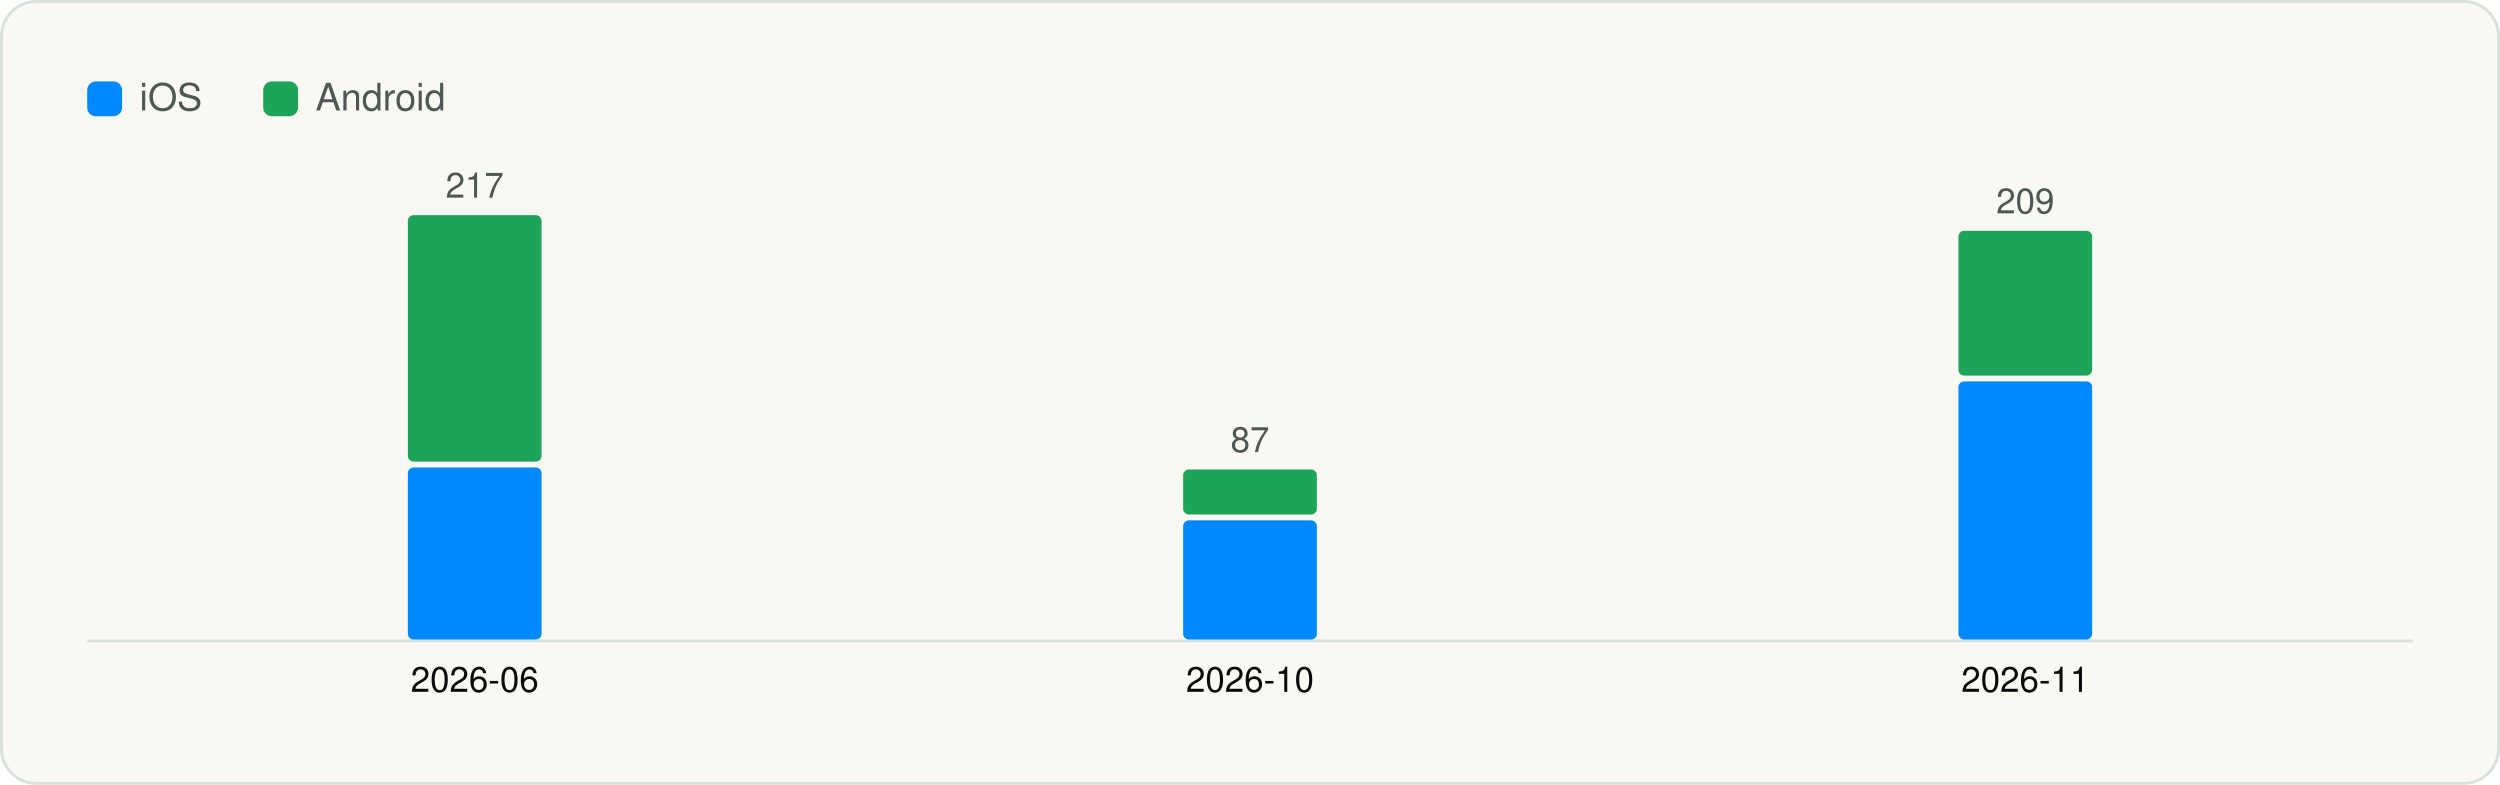
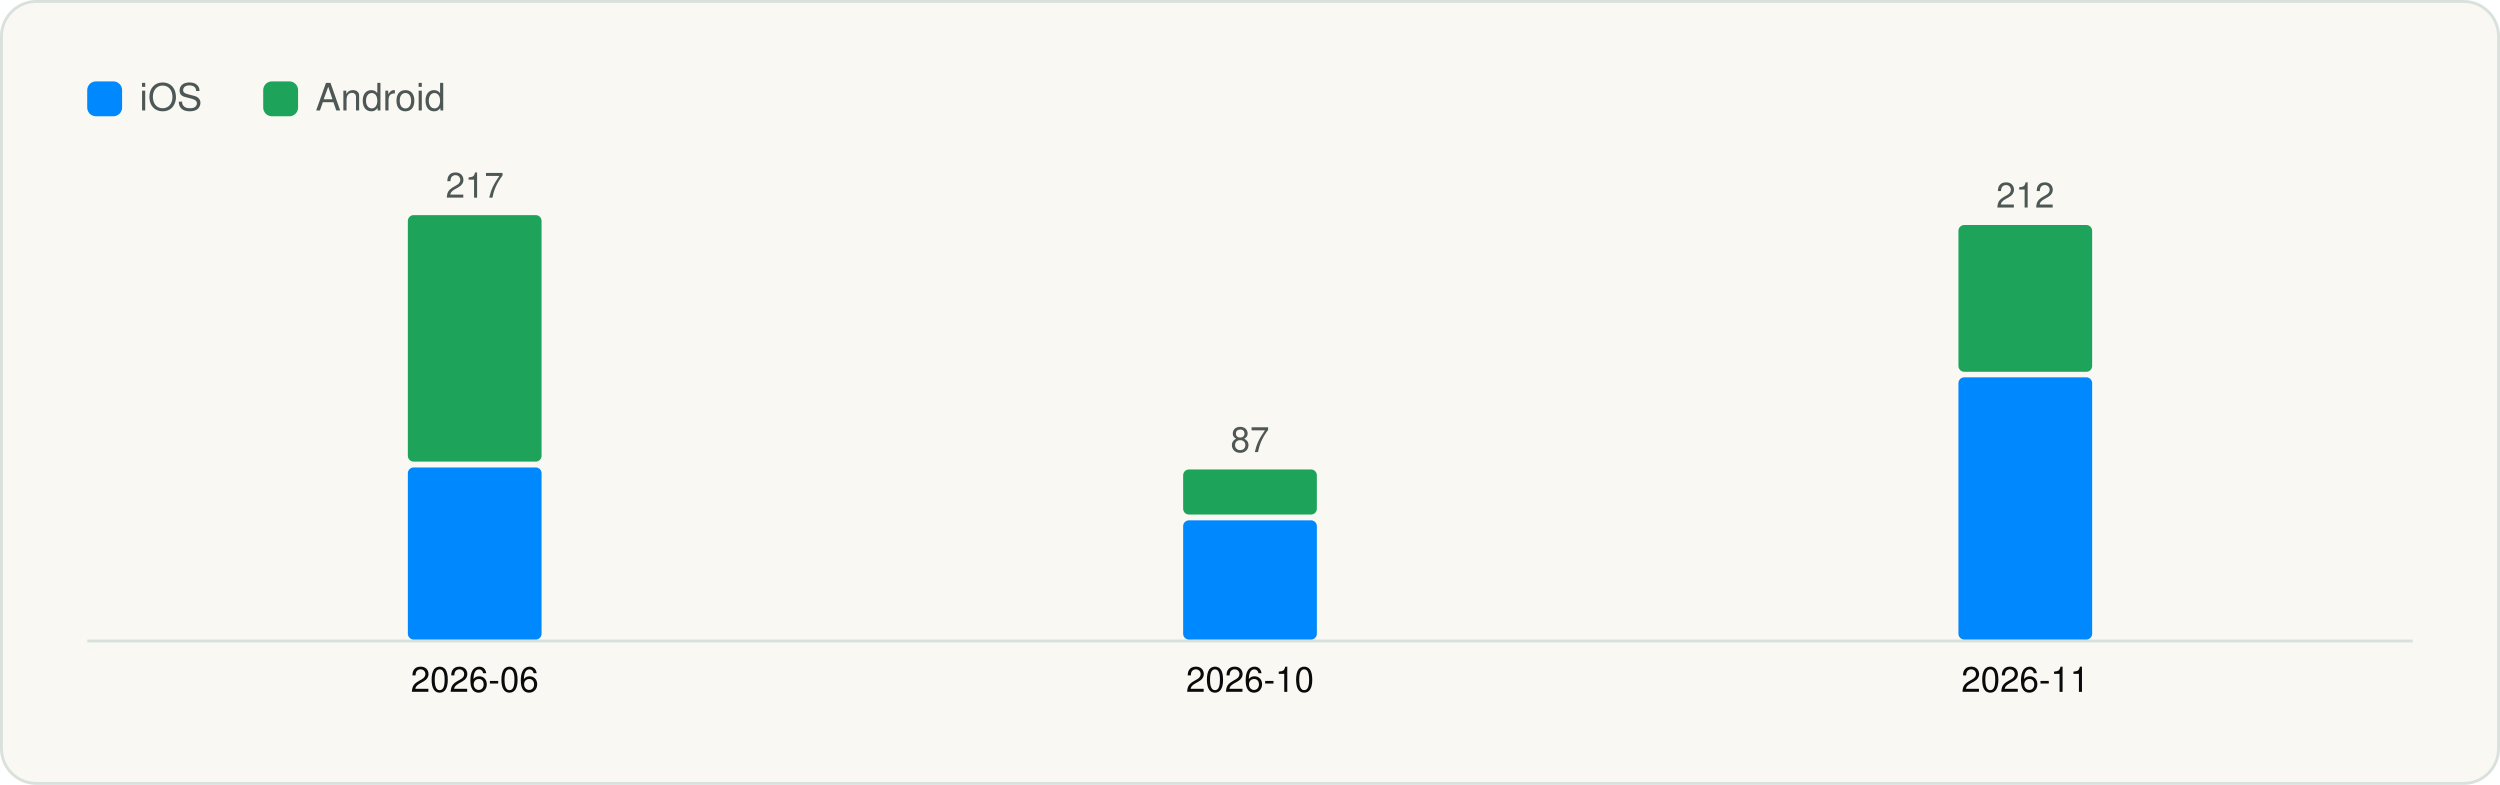
<svg xmlns="http://www.w3.org/2000/svg" viewBox="0 0 860 270" width="860" height="270" role="img" aria-label="Versions captured per month" font-family="Geist, -apple-system, BlinkMacSystemFont, 'Segoe UI', Helvetica, Arial, sans-serif">
  <rect x="0.5" y="0.5" width="859" height="269" rx="12" fill="#FAF8F3" stroke="#D9E1DD" />
  <g transform="translate(20 20)">
    <rect x="10" y="8" width="12" height="12" rx="3" fill="#0088FF" />
    <text x="28" y="18" font-size="13" fill="#4D5755">iOS</text>
    <rect x="70.54" y="8" width="12" height="12" rx="3" fill="#1EA45A" />
    <text x="88.54" y="18" font-size="13" fill="#4D5755">Android</text>
    <line x1="10" y1="200.5" x2="810" y2="200.5" stroke="#D9E1DD" />
    <rect x="120.3" y="140.8" width="46.0" height="59.2" rx="2" fill="#0088FF" />
    <rect x="120.3" y="54.0" width="46.0" height="84.8" rx="2" fill="#1EA45A" />
    <text x="143.3" y="48.0" font-size="12" text-anchor="middle" fill="#4D5755">217</text>
    <text x="143.3" y="218.0" font-size="12" text-anchor="middle" fill="#090A0B">2026-06</text>
    <rect x="387.0" y="159.0" width="46.0" height="41.0" rx="2" fill="#0088FF" />
    <rect x="387.0" y="141.5" width="46.0" height="15.5" rx="2" fill="#1EA45A" />
    <text x="410.0" y="135.5" font-size="12" text-anchor="middle" fill="#4D5755">87</text>
    <text x="410.0" y="218.0" font-size="12" text-anchor="middle" fill="#090A0B">2026-10</text>
-     <rect x="653.7" y="111.2" width="46.0" height="88.8" rx="2" fill="#0088FF" />
-     <rect x="653.7" y="59.4" width="46.0" height="49.8" rx="2" fill="#1EA45A" />
-     <text x="676.7" y="53.4" font-size="12" text-anchor="middle" fill="#4D5755">209</text>
+     <rect x="653.7" y="109.8" width="46.0" height="90.2" rx="2" fill="#0088FF" />
+     <rect x="653.7" y="57.4" width="46.0" height="50.5" rx="2" fill="#1EA45A" />
+     <text x="676.7" y="51.4" font-size="12" text-anchor="middle" fill="#4D5755">212</text>
    <text x="676.7" y="218.0" font-size="12" text-anchor="middle" fill="#090A0B">2026-11</text>
  </g>
</svg>
